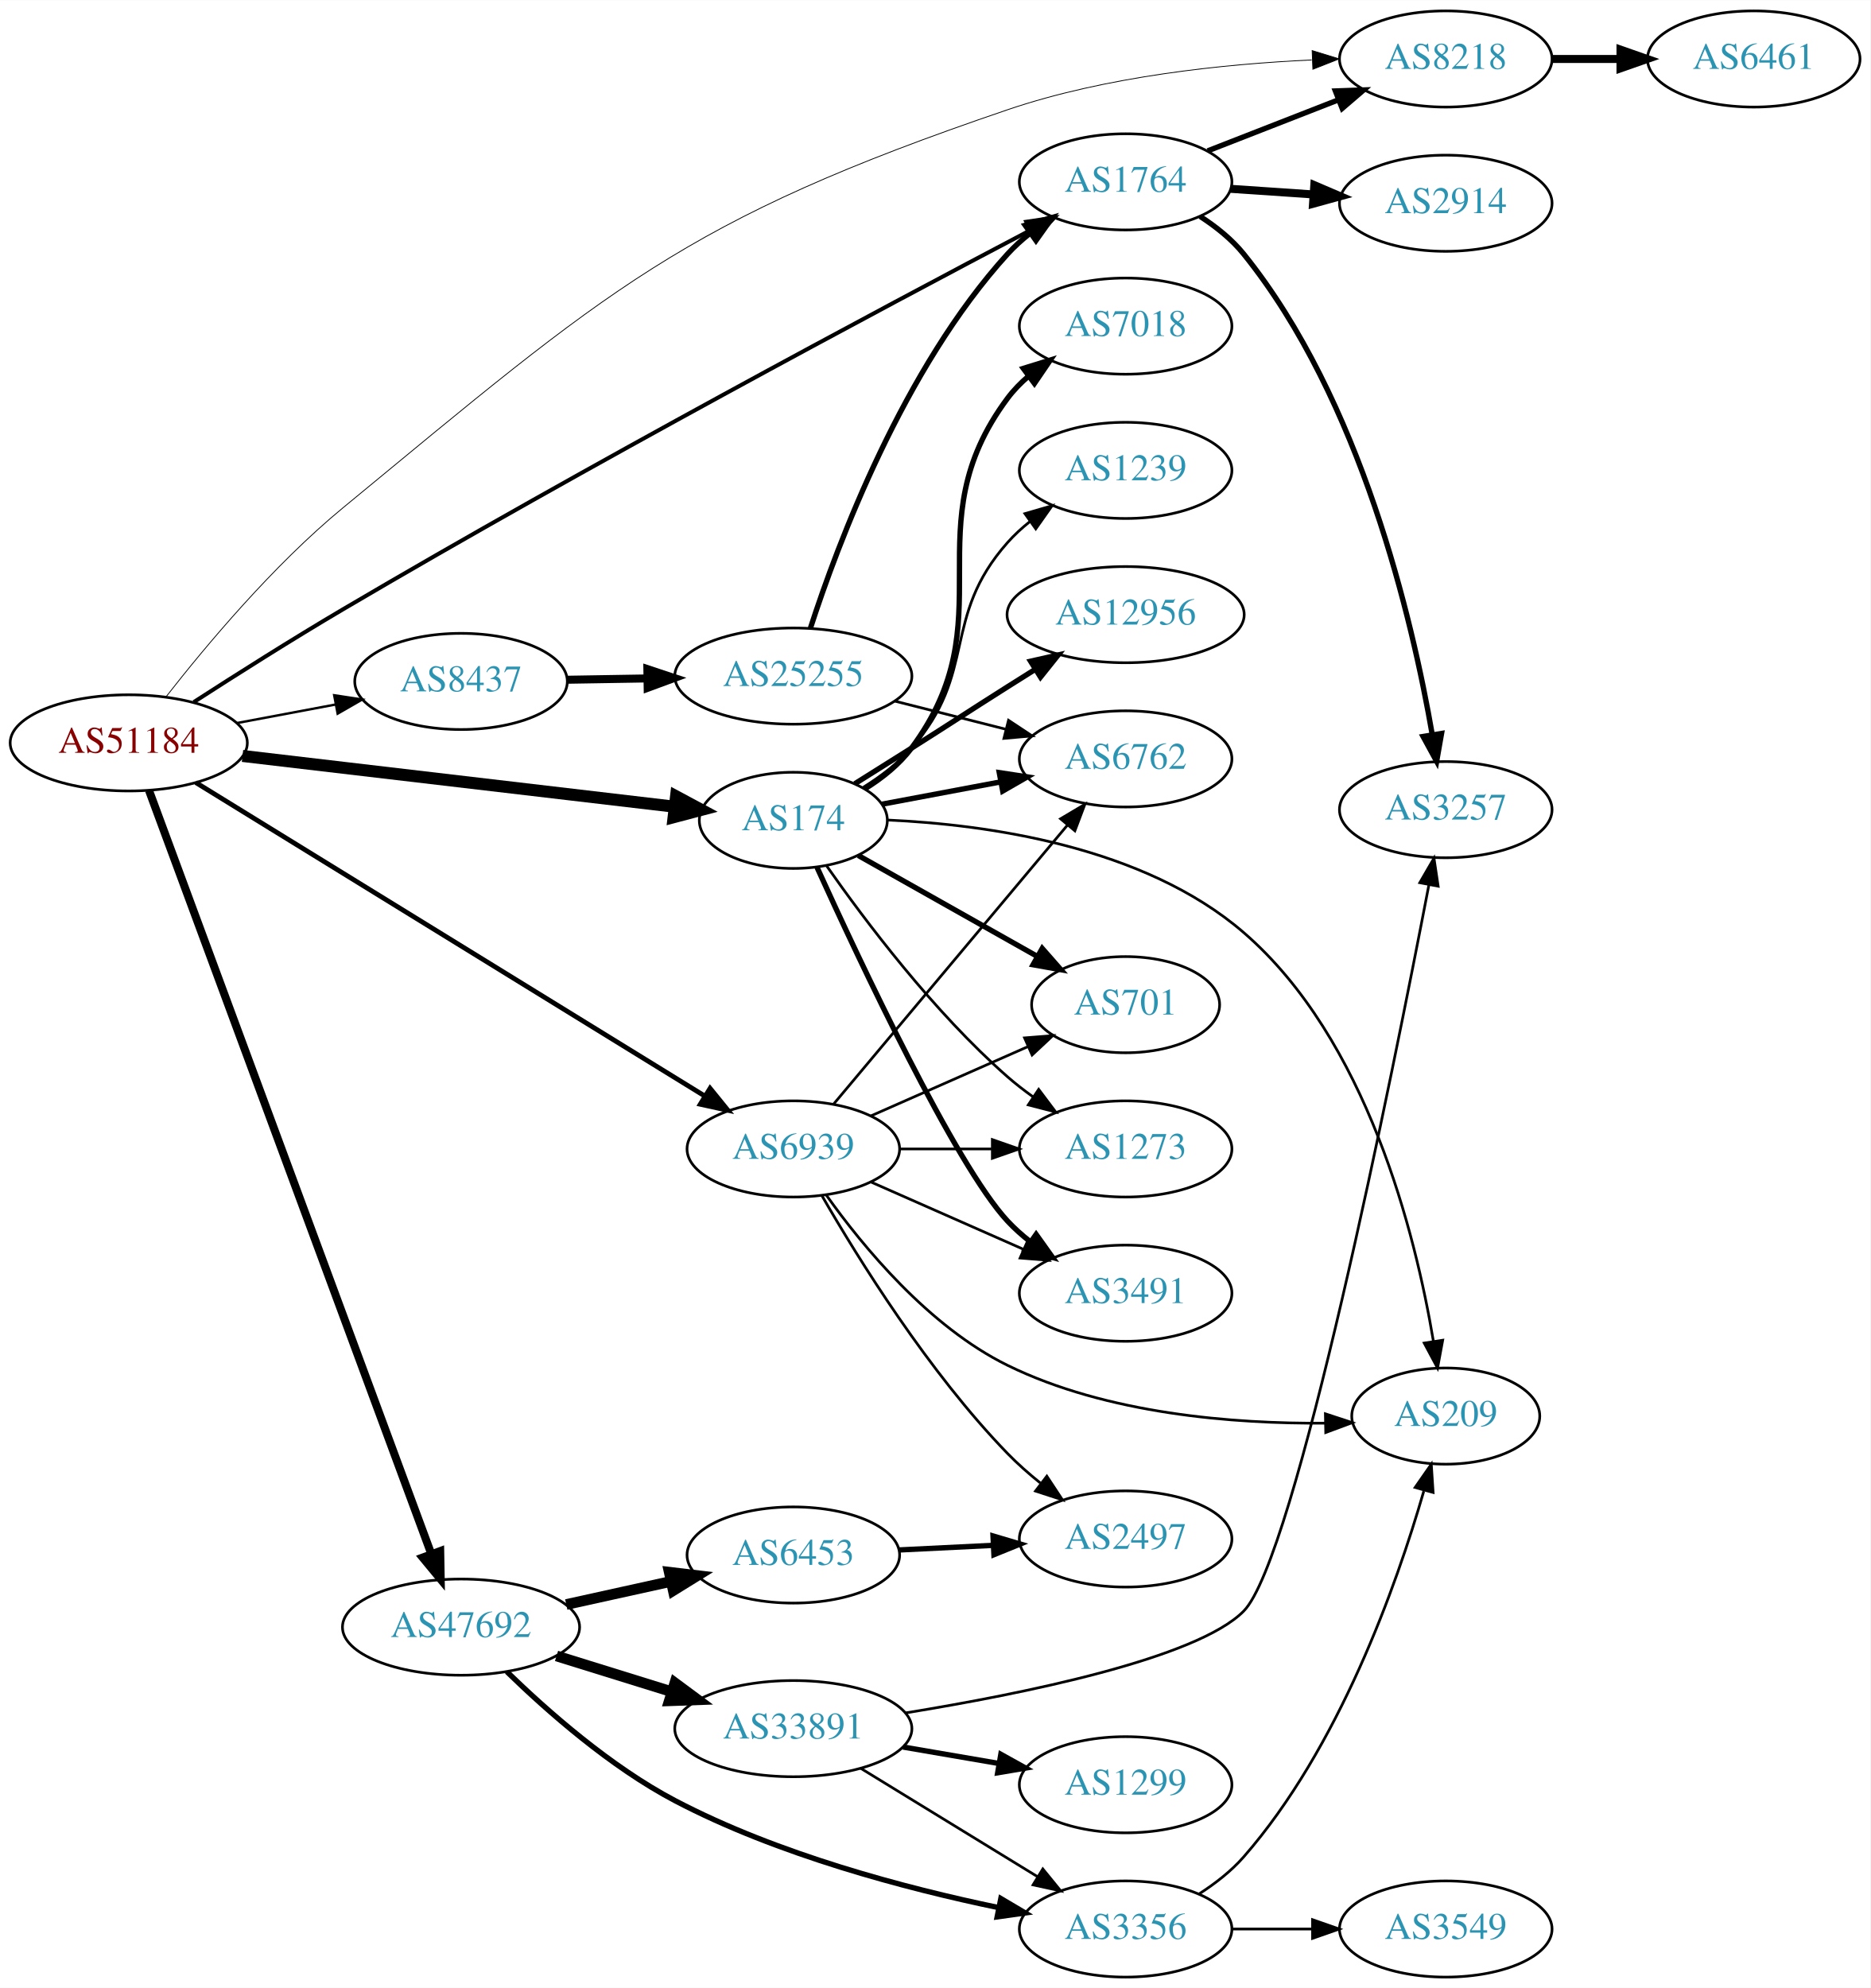
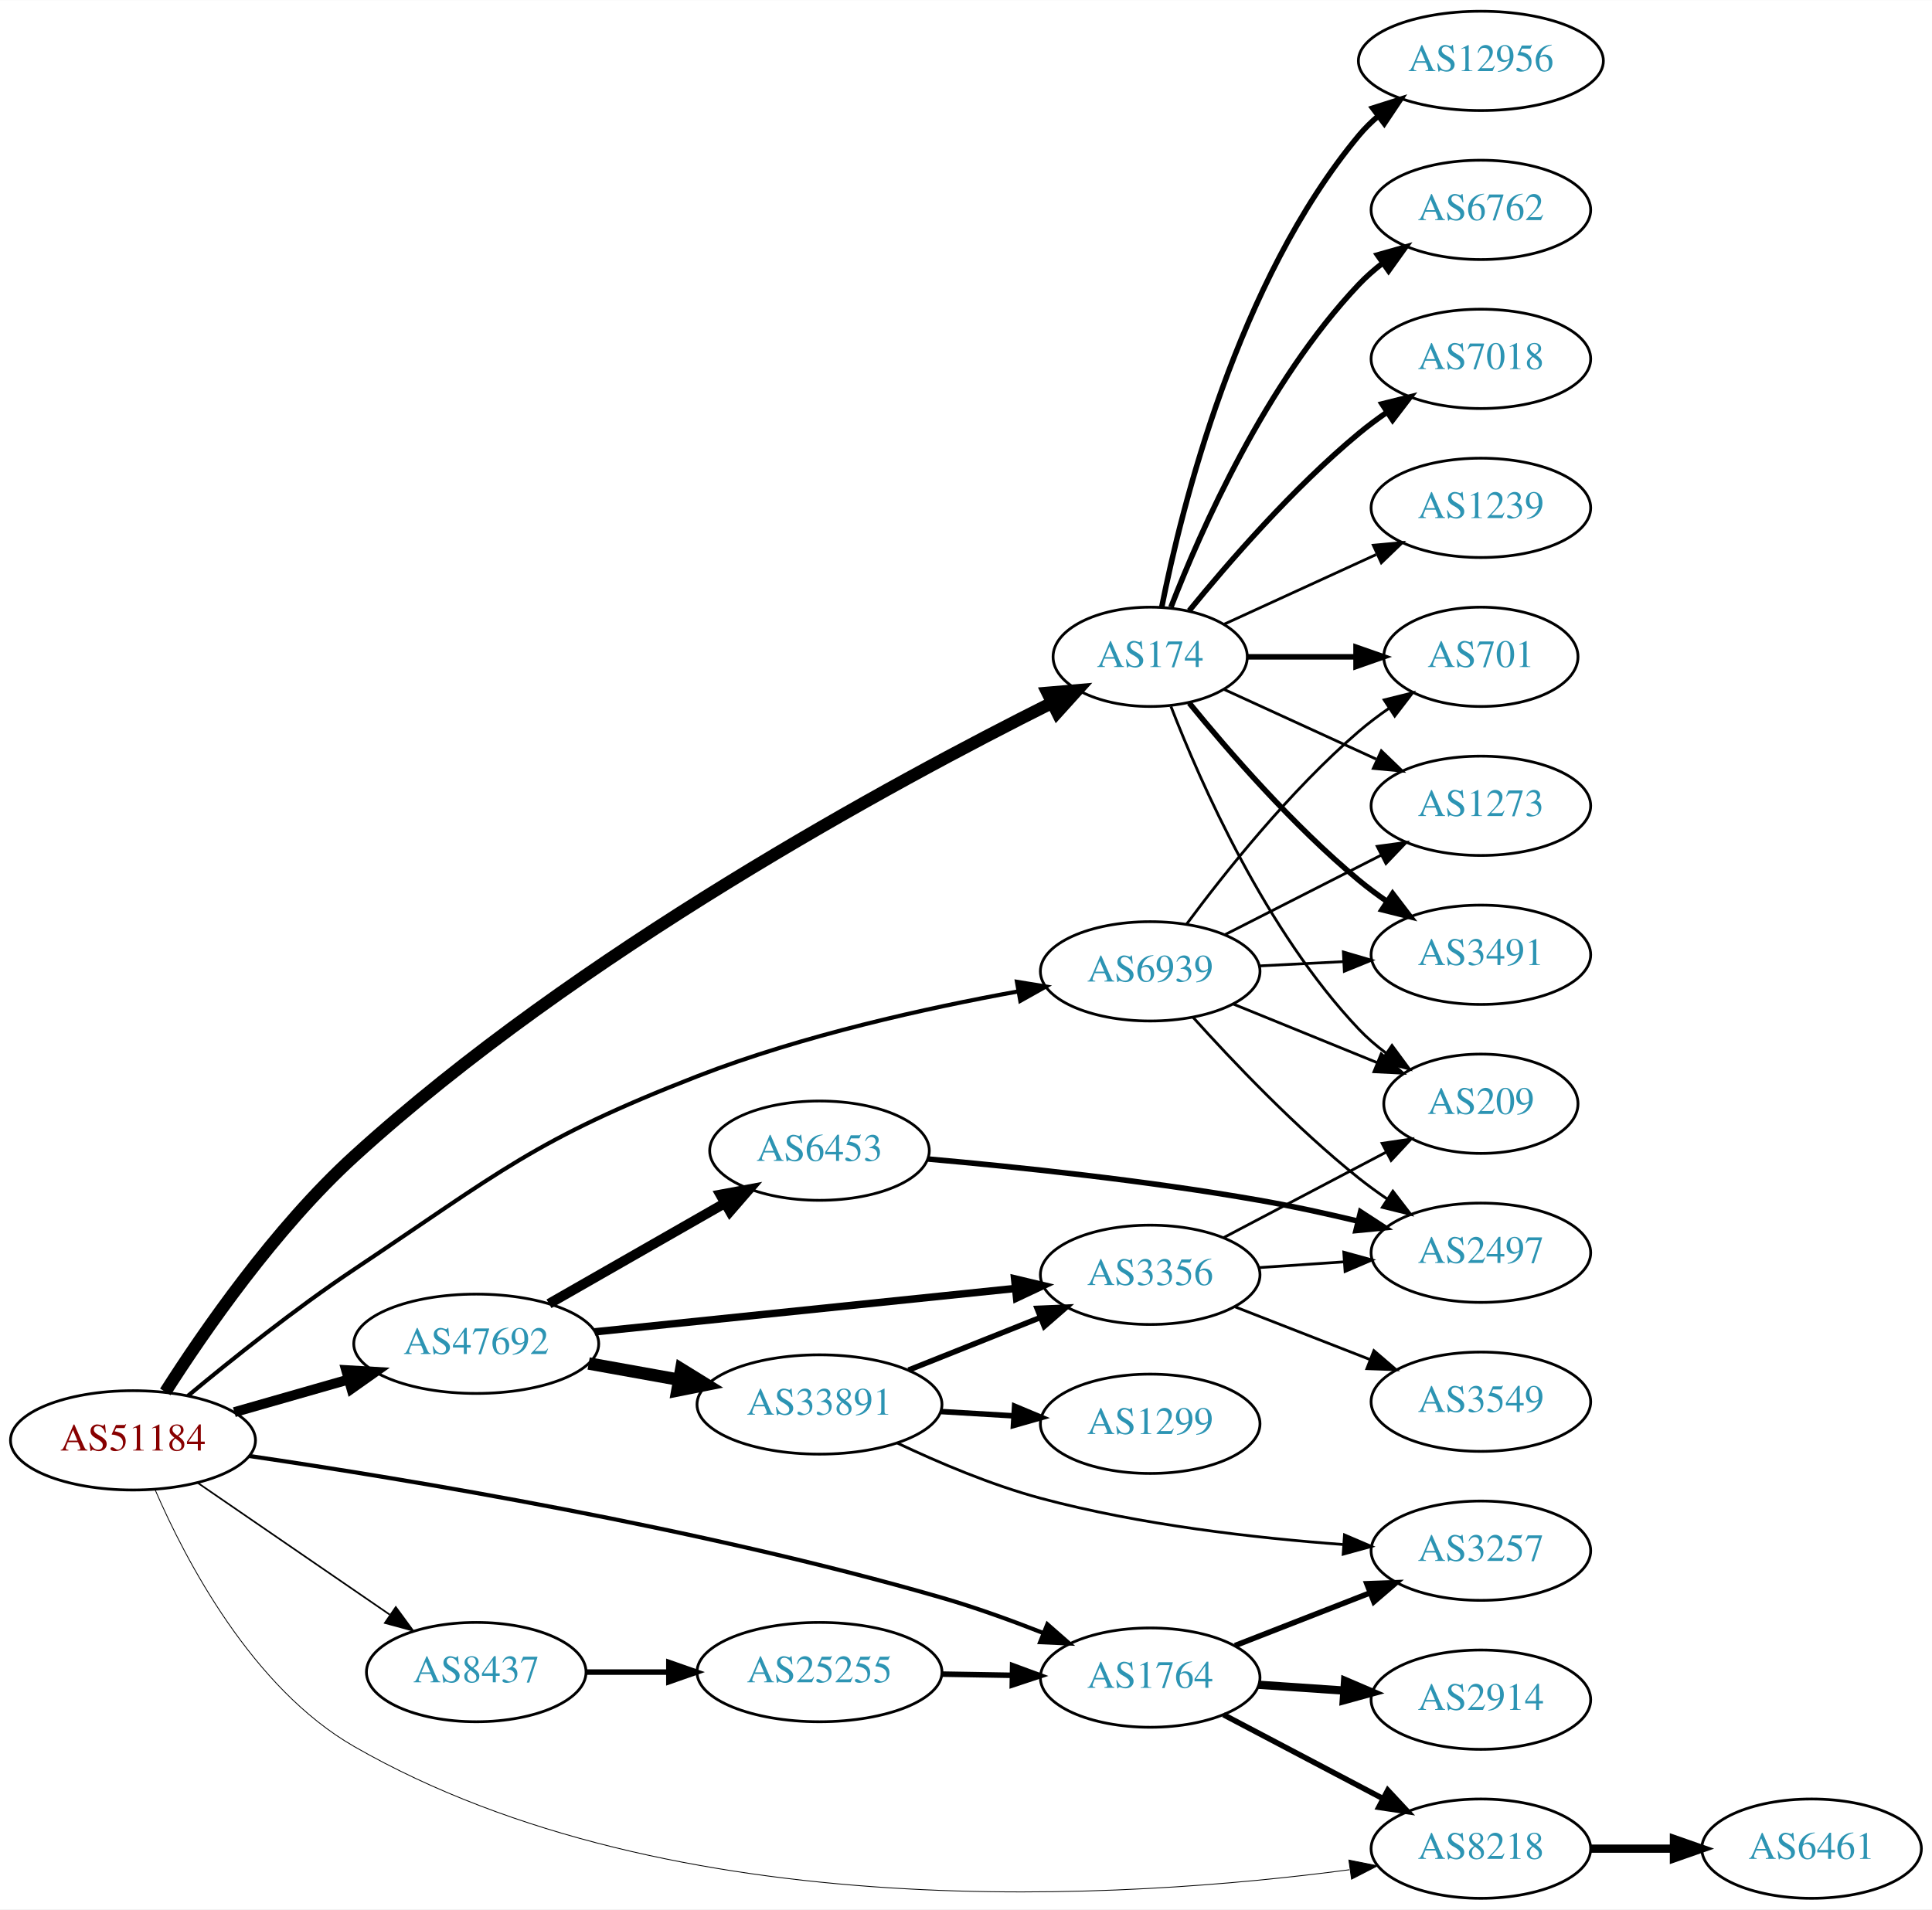
- <svg xmlns="http://www.w3.org/2000/svg" xmlns:xlink="http://www.w3.org/1999/xlink" width="700pt" height="744pt" viewBox="0.00 0.00 700.15 744.00">
-   <g id="graph0" class="graph" transform="scale(1 1) rotate(0) translate(4 740)">
-     <polygon fill="white" stroke="none" points="-4,4 -4,-740 696.155,-740 696.155,4 -4,4" />
+ <svg xmlns="http://www.w3.org/2000/svg" xmlns:xlink="http://www.w3.org/1999/xlink" width="700pt" height="692pt" viewBox="0.00 0.00 700.15 692.00">
+   <g id="graph0" class="graph" transform="scale(1 1) rotate(0) translate(4 688)">
+     <polygon fill="white" stroke="none" points="-4,4 -4,-688 696.155,-688 696.155,4 -4,4" />
    <g id="node1" class="node">
      <g id="a_node1">
        <a xlink:href="/asn/51184" xlink:title="AS51184 ~ Fonira Telekom GmbH [AT]">
-           <ellipse fill="#ffffff" stroke="black" cx="44.196" cy="-462" rx="44.393" ry="18" />
-           <text text-anchor="middle" x="44.196" y="-458.3" font-family="Times,serif" font-size="14.00" fill="#880000">AS51184</text>
+           <ellipse fill="#ffffff" stroke="black" cx="44.196" cy="-166" rx="44.393" ry="18" />
+           <text text-anchor="middle" x="44.196" y="-162.3" font-family="Times,serif" font-size="14.00" fill="#880000">AS51184</text>
        </a>
      </g>
    </g>
    <g id="node2" class="node">
      <g id="a_node2">
        <a xlink:href="/asn/174" xlink:title="AS174 ~ Cogent Communications [US]">
-           <ellipse fill="#ffffff" stroke="black" cx="292.98" cy="-433" rx="35.194" ry="18" />
-           <text text-anchor="middle" x="292.98" y="-429.3" font-family="Times,serif" font-size="14.00" fill="#2c94b3">AS174</text>
+           <ellipse fill="#ffffff" stroke="black" cx="412.823" cy="-450" rx="35.194" ry="18" />
+           <text text-anchor="middle" x="412.823" y="-446.3" font-family="Times,serif" font-size="14.00" fill="#2c94b3">AS174</text>
        </a>
      </g>
    </g>
    <g id="edge1" class="edge">
-       <path fill="none" stroke="black" stroke-width="4.5" d="M86.781,-457.113C131.639,-451.842 202.752,-443.485 248.38,-438.124" />
-       <polygon fill="black" stroke="black" stroke-width="4.5" points="249.081,-442.006 258.554,-436.928 248.162,-434.185 249.081,-442.006" />
+       <path fill="none" stroke="black" stroke-width="4.5" d="M55.915,-183.554C69.817,-205.362 95.706,-242.878 124.392,-269 205.384,-342.753 320.172,-404.771 377.069,-433.254" />
+       <polygon fill="black" stroke="black" stroke-width="4.5" points="375.636,-436.939 386.345,-437.856 379.137,-429.884 375.636,-436.939" />
    </g>
    <g id="node3" class="node">
      <g id="a_node3">
        <a xlink:href="/asn/1764" xlink:title="AS1764 ~ NEXTLAYER-AS [AT]">
-           <ellipse fill="#ffffff" stroke="black" cx="417.373" cy="-672" rx="39.794" ry="18" />
-           <text text-anchor="middle" x="417.373" y="-668.3" font-family="Times,serif" font-size="14.00" fill="#2c94b3">AS1764</text>
+           <ellipse fill="#ffffff" stroke="black" cx="412.823" cy="-80" rx="39.794" ry="18" />
+           <text text-anchor="middle" x="412.823" y="-76.3" font-family="Times,serif" font-size="14.00" fill="#2c94b3">AS1764</text>
        </a>
      </g>
    </g>
    <g id="edge2" class="edge">
-       <path fill="none" stroke="black" stroke-width="1.5" d="M68.526,-477.262C84.177,-487.368 105.337,-500.778 124.392,-512 215.97,-565.931 326.616,-624.927 381.701,-653.893" />
-       <polygon fill="black" stroke="black" stroke-width="1.5" points="380.208,-657.063 390.689,-658.612 383.462,-650.865 380.208,-657.063" />
+       <path fill="none" stroke="black" stroke-width="1.5" d="M86.363,-160.325C143.4,-151.931 249.362,-134.41 337.176,-109 349.384,-105.468 362.391,-100.761 374.069,-96.168" />
+       <polygon fill="black" stroke="black" stroke-width="1.5" points="375.549,-99.345 383.52,-92.365 372.937,-92.851 375.549,-99.345" />
    </g>
    <g id="node4" class="node">
      <g id="a_node4">
        <a xlink:href="/asn/47692" xlink:title="AS47692 ~ Nessus GmbH [AT]">
-           <ellipse fill="#ffffff" stroke="black" cx="168.588" cy="-131" rx="44.393" ry="18" />
-           <text text-anchor="middle" x="168.588" y="-127.3" font-family="Times,serif" font-size="14.00" fill="#2c94b3">AS47692</text>
+           <ellipse fill="#ffffff" stroke="black" cx="168.588" cy="-201" rx="44.393" ry="18" />
+           <text text-anchor="middle" x="168.588" y="-197.3" font-family="Times,serif" font-size="14.00" fill="#2c94b3">AS47692</text>
        </a>
      </g>
    </g>
    <g id="edge3" class="edge">
-       <path fill="none" stroke="black" stroke-width="3" d="M51.776,-444.204C71.948,-389.65 133.026,-224.472 157.392,-158.575" />
-       <polygon fill="black" stroke="black" stroke-width="3" points="160.79,-159.477 160.975,-148.884 154.224,-157.049 160.79,-159.477" />
+       <path fill="none" stroke="black" stroke-width="3.6" d="M80.926,-176.218C93.871,-179.919 108.667,-184.15 122.324,-188.056" />
+       <polygon fill="black" stroke="black" stroke-width="3.6" points="121.449,-191.446 132.026,-190.83 123.373,-184.716 121.449,-191.446" />
    </g>
    <g id="node5" class="node">
      <g id="a_node5">
        <a xlink:href="/asn/6939" xlink:title="AS6939 ~ Hurricane Electric LLC [US]">
-           <ellipse fill="#ffffff" stroke="black" cx="292.98" cy="-310" rx="39.794" ry="18" />
-           <text text-anchor="middle" x="292.98" y="-306.3" font-family="Times,serif" font-size="14.00" fill="#2c94b3">AS6939</text>
+           <ellipse fill="#ffffff" stroke="black" cx="412.823" cy="-336" rx="39.794" ry="18" />
+           <text text-anchor="middle" x="412.823" y="-332.3" font-family="Times,serif" font-size="14.00" fill="#2c94b3">AS6939</text>
        </a>
      </g>
    </g>
    <g id="edge4" class="edge">
-       <path fill="none" stroke="black" stroke-width="1.8" d="M69.308,-447.149C113.951,-419.652 209.493,-360.806 259.675,-329.898" />
-       <polygon fill="black" stroke="black" stroke-width="1.8" points="261.816,-332.69 268.495,-324.465 258.145,-326.73 261.816,-332.69" />
+       <path fill="none" stroke="black" stroke-width="1.5" d="M64.111,-182.135C79.784,-195.176 102.895,-213.657 124.392,-228 177.162,-263.209 189.657,-275.014 248.784,-298 286.713,-312.745 331.924,-322.728 365.105,-328.748" />
+       <polygon fill="black" stroke="black" stroke-width="1.5" points="364.54,-332.202 374.995,-330.489 365.754,-325.308 364.54,-332.202" />
    </g>
    <g id="node6" class="node">
      <g id="a_node6">
        <a xlink:href="/asn/8218" xlink:title="AS8218 ~ legacy Neotelecoms [FR]">
-           <ellipse fill="#ffffff" stroke="black" cx="537.215" cy="-718" rx="39.794" ry="18" />
-           <text text-anchor="middle" x="537.215" y="-714.3" font-family="Times,serif" font-size="14.00" fill="#2c94b3">AS8218</text>
+           <ellipse fill="#ffffff" stroke="black" cx="532.666" cy="-18" rx="39.794" ry="18" />
+           <text text-anchor="middle" x="532.666" y="-14.3" font-family="Times,serif" font-size="14.00" fill="#2c94b3">AS8218</text>
        </a>
      </g>
    </g>
    <g id="edge5" class="edge">
-       <path fill="none" stroke="black" stroke-width="0.3" d="M58.178,-479.282C72.879,-498.118 98.211,-528.444 124.392,-550 223.891,-631.922 251.155,-657.502 373.176,-699 410.059,-711.543 454.042,-716.108 487.026,-717.639" />
-       <polygon fill="black" stroke="black" stroke-width="0.3" points="487.198,-721.148 497.326,-718.036 487.468,-714.153 487.198,-721.148" />
+       <path fill="none" stroke="black" stroke-width="0.3" d="M52.219,-148.066C63.293,-122.466 87.431,-76.204 124.392,-55 240.058,11.355 405.223,0.261 484.998,-10.355" />
+       <polygon fill="black" stroke="black" stroke-width="0.3" points="484.828,-13.865 495.215,-11.775 485.792,-6.932 484.828,-13.865" />
    </g>
    <g id="node7" class="node">
      <g id="a_node7">
        <a xlink:href="/asn/8437" xlink:title="AS8437 ~ Hutchison Drei Austria GmbH [AT]">
-           <ellipse fill="#ffffff" stroke="black" cx="168.588" cy="-485" rx="39.794" ry="18" />
-           <text text-anchor="middle" x="168.588" y="-481.3" font-family="Times,serif" font-size="14.00" fill="#2c94b3">AS8437</text>
+           <ellipse fill="#ffffff" stroke="black" cx="168.588" cy="-82" rx="39.794" ry="18" />
+           <text text-anchor="middle" x="168.588" y="-78.3" font-family="Times,serif" font-size="14.00" fill="#2c94b3">AS8437</text>
        </a>
      </g>
    </g>
    <g id="edge6" class="edge">
-       <path fill="none" stroke="black" stroke-width="0.9" d="M84.595,-469.404C96.388,-471.62 109.422,-474.069 121.599,-476.358" />
-       <polygon fill="black" stroke="black" stroke-width="0.9" points="121.106,-479.826 131.58,-478.233 122.399,-472.947 121.106,-479.826" />
+       <path fill="none" stroke="black" stroke-width="0.6" d="M67.645,-150.593C87.175,-137.189 115.651,-117.646 137.215,-102.845" />
+       <polygon fill="black" stroke="black" stroke-width="0.6" points="139.429,-105.571 145.694,-97.027 135.468,-99.8 139.429,-105.571" />
    </g>
    <g id="node8" class="node">
      <g id="a_node8">
-         <a xlink:href="/asn/3491" xlink:title="AS3491 ~ PCCW Global, Inc. [US]">
-           <ellipse fill="#ffffff" stroke="black" cx="417.373" cy="-256" rx="39.794" ry="18" />
-           <text text-anchor="middle" x="417.373" y="-252.3" font-family="Times,serif" font-size="14.00" fill="#2c94b3">AS3491</text>
+         <a xlink:href="/asn/6762" xlink:title="AS6762 ~ TELECOM ITALIA SPARKLE S.p.A. [IT]">
+           <ellipse fill="#ffffff" stroke="black" cx="532.666" cy="-612" rx="39.794" ry="18" />
+           <text text-anchor="middle" x="532.666" y="-608.3" font-family="Times,serif" font-size="14.00" fill="#2c94b3">AS6762</text>
        </a>
      </g>
    </g>
    <g id="edge7" class="edge">
-       <path fill="none" stroke="black" stroke-width="2" d="M301.875,-415.359C317.726,-380.444 353.577,-304.083 373.176,-283 375.736,-280.247 378.636,-277.664 381.693,-275.271" />
-       <polygon fill="black" stroke="black" stroke-width="2" points="383.873,-278.016 390.026,-269.39 379.837,-272.296 383.873,-278.016" />
+       <path fill="none" stroke="black" stroke-width="2" d="M420.346,-467.994C431.097,-495.728 454.754,-549.429 488.469,-585 491.055,-587.728 493.973,-590.294 497.041,-592.677" />
+       <polygon fill="black" stroke="black" stroke-width="2" points="495.195,-595.658 505.389,-598.543 499.219,-589.93 495.195,-595.658" />
    </g>
    <g id="node9" class="node">
      <g id="a_node9">
-         <a xlink:href="/asn/7018" xlink:title="AS7018 ~ AT&amp;T Services, Inc. [US]">
-           <ellipse fill="#ffffff" stroke="black" cx="417.373" cy="-618" rx="39.794" ry="18" />
-           <text text-anchor="middle" x="417.373" y="-614.3" font-family="Times,serif" font-size="14.00" fill="#2c94b3">AS7018</text>
+         <a xlink:href="/asn/3491" xlink:title="AS3491 ~ PCCW Global, Inc. [US]">
+           <ellipse fill="#ffffff" stroke="black" cx="532.666" cy="-342" rx="39.794" ry="18" />
+           <text text-anchor="middle" x="532.666" y="-338.3" font-family="Times,serif" font-size="14.00" fill="#2c94b3">AS3491</text>
        </a>
      </g>
    </g>
    <g id="edge8" class="edge">
-       <path fill="none" stroke="black" stroke-width="2" d="M319.817,-444.837C326.268,-448.852 332.633,-453.9 337.176,-460 373.244,-508.425 337.109,-542.575 373.176,-591 375.422,-594.014 378.112,-596.772 381.037,-599.275" />
-       <polygon fill="black" stroke="black" stroke-width="2" points="379.068,-602.172 389.188,-605.308 383.232,-596.545 379.068,-602.172" />
+       <path fill="none" stroke="black" stroke-width="2" d="M426.98,-433.257C441.066,-415.961 464.624,-388.777 488.469,-369 491.686,-366.332 495.186,-363.73 498.757,-361.259" />
+       <polygon fill="black" stroke="black" stroke-width="2" points="500.68,-364.183 507.113,-355.764 496.835,-358.334 500.68,-364.183" />
    </g>
    <g id="node10" class="node">
      <g id="a_node10">
-         <a xlink:href="/asn/6762" xlink:title="AS6762 ~ TELECOM ITALIA SPARKLE S.p.A. [IT]">
-           <ellipse fill="#ffffff" stroke="black" cx="417.373" cy="-456" rx="39.794" ry="18" />
-           <text text-anchor="middle" x="417.373" y="-452.3" font-family="Times,serif" font-size="14.00" fill="#2c94b3">AS6762</text>
+         <a xlink:href="/asn/7018" xlink:title="AS7018 ~ AT&amp;T Services, Inc. [US]">
+           <ellipse fill="#ffffff" stroke="black" cx="532.666" cy="-558" rx="39.794" ry="18" />
+           <text text-anchor="middle" x="532.666" y="-554.3" font-family="Times,serif" font-size="14.00" fill="#2c94b3">AS7018</text>
        </a>
      </g>
    </g>
    <g id="edge9" class="edge">
-       <path fill="none" stroke="black" stroke-width="2" d="M326.137,-439.043C339.718,-441.595 355.783,-444.614 370.566,-447.392" />
-       <polygon fill="black" stroke="black" stroke-width="2" points="370.076,-450.861 380.55,-449.268 371.368,-443.981 370.076,-450.861" />
+       <path fill="none" stroke="black" stroke-width="2" d="M426.98,-466.743C441.066,-484.039 464.624,-511.223 488.469,-531 491.686,-533.668 495.186,-536.27 498.757,-538.741" />
+       <polygon fill="black" stroke="black" stroke-width="2" points="496.835,-541.666 507.113,-544.236 500.68,-535.817 496.835,-541.666" />
    </g>
    <g id="node11" class="node">
      <g id="a_node11">
        <a xlink:href="/asn/701" xlink:title="AS701 ~ UUNET [US]">
-           <ellipse fill="#ffffff" stroke="black" cx="417.373" cy="-364" rx="35.194" ry="18" />
-           <text text-anchor="middle" x="417.373" y="-360.3" font-family="Times,serif" font-size="14.00" fill="#2c94b3">AS701</text>
+           <ellipse fill="#ffffff" stroke="black" cx="532.666" cy="-450" rx="35.194" ry="18" />
+           <text text-anchor="middle" x="532.666" y="-446.3" font-family="Times,serif" font-size="14.00" fill="#2c94b3">AS701</text>
        </a>
      </g>
    </g>
    <g id="edge10" class="edge">
-       <path fill="none" stroke="black" stroke-width="2" d="M317.29,-419.859C336.26,-409.164 363.24,-393.954 384.257,-382.106" />
-       <polygon fill="black" stroke="black" stroke-width="2" points="386.158,-385.052 393.15,-377.092 382.72,-378.954 386.158,-385.052" />
+       <path fill="none" stroke="black" stroke-width="2" d="M448.225,-450C460.447,-450 474.382,-450 487.317,-450" />
+       <polygon fill="black" stroke="black" stroke-width="2" points="487.425,-453.5 497.425,-450 487.425,-446.5 487.425,-453.5" />
    </g>
    <g id="node12" class="node">
      <g id="a_node12">
        <a xlink:href="/asn/1239" xlink:title="AS1239 ~ Sprint [US]">
-           <ellipse fill="#ffffff" stroke="black" cx="417.373" cy="-564" rx="39.794" ry="18" />
-           <text text-anchor="middle" x="417.373" y="-560.3" font-family="Times,serif" font-size="14.00" fill="#2c94b3">AS1239</text>
+           <ellipse fill="#ffffff" stroke="black" cx="532.666" cy="-504" rx="39.794" ry="18" />
+           <text text-anchor="middle" x="532.666" y="-500.3" font-family="Times,serif" font-size="14.00" fill="#2c94b3">AS1239</text>
        </a>
      </g>
    </g>
    <g id="edge11" class="edge">
-       <path fill="none" stroke="black" d="M319.157,-445.373C325.605,-449.39 332.134,-454.306 337.176,-460 362.221,-488.283 348.132,-508.717 373.176,-537 375.668,-539.814 378.523,-542.438 381.552,-544.857" />
-       <polygon fill="black" stroke="black" points="379.672,-547.815 389.846,-550.773 383.737,-542.116 379.672,-547.815" />
+       <path fill="none" stroke="black" d="M439.684,-461.851C455.805,-469.238 476.807,-478.862 494.672,-487.048" />
+       <polygon fill="black" stroke="black" points="493.675,-490.441 504.224,-491.425 496.591,-484.077 493.675,-490.441" />
    </g>
    <g id="node13" class="node">
      <g id="a_node13">
        <a xlink:href="/asn/12956" xlink:title="AS12956 ~ TELXIUS [ES]">
-           <ellipse fill="#ffffff" stroke="black" cx="417.373" cy="-510" rx="44.393" ry="18" />
-           <text text-anchor="middle" x="417.373" y="-506.3" font-family="Times,serif" font-size="14.00" fill="#2c94b3">AS12956</text>
+           <ellipse fill="#ffffff" stroke="black" cx="532.666" cy="-666" rx="44.393" ry="18" />
+           <text text-anchor="middle" x="532.666" y="-662.3" font-family="Times,serif" font-size="14.00" fill="#2c94b3">AS12956</text>
        </a>
      </g>
    </g>
    <g id="edge12" class="edge">
-       <path fill="none" stroke="black" stroke-width="2" d="M315.982,-446.694C322.785,-450.944 330.298,-455.653 337.176,-460 353.227,-470.143 357.126,-472.857 373.176,-483 376.529,-485.119 380.032,-487.324 383.531,-489.519" />
-       <polygon fill="black" stroke="black" stroke-width="2" points="381.797,-492.563 392.129,-494.905 385.513,-486.631 381.797,-492.563" />
+       <path fill="none" stroke="black" stroke-width="2" d="M417.022,-468.073C424.185,-504.141 444.46,-586.125 488.469,-639 490.563,-641.515 492.953,-643.867 495.511,-646.051" />
+       <polygon fill="black" stroke="black" stroke-width="2" points="493.46,-648.887 503.559,-652.091 497.662,-643.289 493.46,-648.887" />
    </g>
    <g id="node14" class="node">
      <g id="a_node14">
        <a xlink:href="/asn/1273" xlink:title="AS1273 ~ Vodafone Group PLC [EU]">
-           <ellipse fill="#ffffff" stroke="black" cx="417.373" cy="-310" rx="39.794" ry="18" />
-           <text text-anchor="middle" x="417.373" y="-306.3" font-family="Times,serif" font-size="14.00" fill="#2c94b3">AS1273</text>
+           <ellipse fill="#ffffff" stroke="black" cx="532.666" cy="-396" rx="39.794" ry="18" />
+           <text text-anchor="middle" x="532.666" y="-392.3" font-family="Times,serif" font-size="14.00" fill="#2c94b3">AS1273</text>
        </a>
      </g>
    </g>
    <g id="edge13" class="edge">
-       <path fill="none" stroke="black" d="M305.438,-415.975C319.697,-395.603 345.558,-361.215 373.176,-337 376.158,-334.385 379.421,-331.858 382.775,-329.468" />
-       <polygon fill="black" stroke="black" points="384.825,-332.308 391.19,-323.838 380.933,-326.49 384.825,-332.308" />
+       <path fill="none" stroke="black" d="M439.684,-438.149C455.805,-430.762 476.807,-421.138 494.672,-412.952" />
+       <polygon fill="black" stroke="black" points="496.591,-415.923 504.224,-408.575 493.675,-409.559 496.591,-415.923" />
    </g>
    <g id="node15" class="node">
      <g id="a_node15">
        <a xlink:href="/asn/209" xlink:title="AS209 ~ CenturyLink Communications, LLC [US]">
-           <ellipse fill="#ffffff" stroke="black" cx="537.215" cy="-210" rx="35.194" ry="18" />
-           <text text-anchor="middle" x="537.215" y="-206.3" font-family="Times,serif" font-size="14.00" fill="#2c94b3">AS209</text>
+           <ellipse fill="#ffffff" stroke="black" cx="532.666" cy="-288" rx="35.194" ry="18" />
+           <text text-anchor="middle" x="532.666" y="-284.3" font-family="Times,serif" font-size="14.00" fill="#2c94b3">AS209</text>
        </a>
      </g>
    </g>
    <g id="edge14" class="edge">
-       <path fill="none" stroke="black" d="M328.258,-433.118C365.325,-431.452 424.12,-423.358 461.569,-391 507.746,-351.1 525.868,-278.14 532.574,-238.116" />
-       <polygon fill="black" stroke="black" points="536.071,-238.407 534.143,-227.989 529.153,-237.335 536.071,-238.407" />
-     </g>
-     <g id="edge15" class="edge">
-       <path fill="none" stroke="black" stroke-width="2" d="M448.109,-683.608C462.903,-689.382 480.98,-696.439 496.902,-702.654" />
-       <polygon fill="black" stroke="black" stroke-width="2" points="495.9,-706.02 506.488,-706.396 498.445,-699.499 495.9,-706.02" />
+       <path fill="none" stroke="black" d="M420.346,-432.006C431.097,-404.272 454.754,-350.571 488.469,-315 491.412,-311.895 494.786,-308.999 498.321,-306.345" />
+       <polygon fill="black" stroke="black" points="500.451,-309.129 506.74,-300.603 496.507,-303.346 500.451,-309.129" />
+     </g>
+     <g id="edge16" class="edge">
+       <path fill="none" stroke="black" stroke-width="2" d="M439.393,-66.547C456.302,-57.651 478.676,-45.879 497.157,-36.156" />
+       <polygon fill="black" stroke="black" stroke-width="2" points="498.925,-39.181 506.145,-31.427 495.666,-32.986 498.925,-39.181" />
    </g>
    <g id="node16" class="node">
      <g id="a_node16">
        <a xlink:href="/asn/2914" xlink:title="AS2914 ~ NTT America, Inc. [US]">
-           <ellipse fill="#ffffff" stroke="black" cx="537.215" cy="-664" rx="39.794" ry="18" />
-           <text text-anchor="middle" x="537.215" y="-660.3" font-family="Times,serif" font-size="14.00" fill="#2c94b3">AS2914</text>
-         </a>
-       </g>
-     </g>
-     <g id="edge16" class="edge">
-       <path fill="none" stroke="black" stroke-width="3" d="M456.633,-669.403C466.512,-668.732 477.278,-668.001 487.608,-667.3" />
-       <polygon fill="black" stroke="black" stroke-width="3" points="488.004,-670.781 497.744,-666.612 487.53,-663.797 488.004,-670.781" />
+           <ellipse fill="#ffffff" stroke="black" cx="532.666" cy="-72" rx="39.794" ry="18" />
+           <text text-anchor="middle" x="532.666" y="-68.3" font-family="Times,serif" font-size="14.00" fill="#2c94b3">AS2914</text>
+         </a>
+       </g>
+     </g>
+     <g id="edge15" class="edge">
+       <path fill="none" stroke="black" stroke-width="3" d="M452.083,-77.403C461.962,-76.732 472.729,-76.001 483.059,-75.3" />
+       <polygon fill="black" stroke="black" stroke-width="3" points="483.454,-78.781 493.194,-74.612 482.98,-71.797 483.454,-78.781" />
    </g>
    <g id="node17" class="node">
      <g id="a_node17">
        <a xlink:href="/asn/3257" xlink:title="AS3257 ~ GTT [DE]">
-           <ellipse fill="#ffffff" stroke="black" cx="537.215" cy="-437" rx="39.794" ry="18" />
-           <text text-anchor="middle" x="537.215" y="-433.3" font-family="Times,serif" font-size="14.00" fill="#2c94b3">AS3257</text>
+           <ellipse fill="#ffffff" stroke="black" cx="532.666" cy="-126" rx="39.794" ry="18" />
+           <text text-anchor="middle" x="532.666" y="-122.3" font-family="Times,serif" font-size="14.00" fill="#2c94b3">AS3257</text>
        </a>
      </g>
    </g>
    <g id="edge17" class="edge">
-       <path fill="none" stroke="black" stroke-width="2" d="M445.255,-659.073C451.246,-655.211 457.129,-650.509 461.569,-645 505.514,-590.474 524.741,-507.959 532.158,-465.088" />
-       <polygon fill="black" stroke="black" stroke-width="2" points="535.634,-465.519 533.797,-455.084 528.726,-464.387 535.634,-465.519" />
+       <path fill="none" stroke="black" stroke-width="2" d="M443.56,-91.608C458.353,-97.382 476.431,-104.439 492.352,-110.654" />
+       <polygon fill="black" stroke="black" stroke-width="2" points="491.35,-114.02 501.938,-114.396 493.896,-107.499 491.35,-114.02" />
    </g>
    <g id="node19" class="node">
      <g id="a_node19">
        <a xlink:href="/asn/33891" xlink:title="AS33891 ~ CORE-BACKBONE GMBH GLOBAL NETWORK [DE]">
-           <ellipse fill="#ffffff" stroke="black" cx="292.98" cy="-93" rx="44.393" ry="18" />
-           <text text-anchor="middle" x="292.98" y="-89.3" font-family="Times,serif" font-size="14.00" fill="#2c94b3">AS33891</text>
+           <ellipse fill="#ffffff" stroke="black" cx="292.98" cy="-179" rx="44.393" ry="18" />
+           <text text-anchor="middle" x="292.98" y="-175.3" font-family="Times,serif" font-size="14.00" fill="#2c94b3">AS33891</text>
        </a>
      </g>
    </g>
    <g id="edge19" class="edge">
-       <path fill="none" stroke="black" stroke-width="4" d="M204.334,-120.212C217.77,-116.041 233.314,-111.215 247.546,-106.796" />
-       <polygon fill="black" stroke="black" stroke-width="4" points="248.636,-110.122 257.148,-103.815 246.56,-103.437 248.636,-110.122" />
+       <path fill="none" stroke="black" stroke-width="4.5" d="M209.325,-193.857C219.8,-191.974 231.235,-189.919 242.167,-187.954" />
+       <polygon fill="black" stroke="black" stroke-width="4.5" points="242.878,-191.827 252.024,-186.182 241.485,-184.076 242.878,-191.827" />
    </g>
    <g id="node20" class="node">
      <g id="a_node20">
-         <a xlink:href="/asn/6453" xlink:title="AS6453 ~ TATA COMMUNICATIONS (AMERICA) INC [US]">
-           <ellipse fill="#ffffff" stroke="black" cx="292.98" cy="-158" rx="39.794" ry="18" />
-           <text text-anchor="middle" x="292.98" y="-154.3" font-family="Times,serif" font-size="14.00" fill="#2c94b3">AS6453</text>
+         <a xlink:href="/asn/3356" xlink:title="AS3356 ~ Level 3 Parent, LLC [US]">
+           <ellipse fill="#ffffff" stroke="black" cx="412.823" cy="-226" rx="39.794" ry="18" />
+           <text text-anchor="middle" x="412.823" y="-222.3" font-family="Times,serif" font-size="14.00" fill="#2c94b3">AS3356</text>
        </a>
      </g>
    </g>
    <g id="edge20" class="edge">
-       <path fill="none" stroke="black" stroke-width="4" d="M207.978,-139.469C220.369,-142.202 234.216,-145.257 247.036,-148.085" />
-       <polygon fill="black" stroke="black" stroke-width="4" points="246.532,-151.558 257.051,-150.295 248.04,-144.722 246.532,-151.558" />
+       <path fill="none" stroke="black" stroke-width="2.7" d="M211.506,-205.326C253.967,-209.708 319.556,-216.477 364.016,-221.066" />
+       <polygon fill="black" stroke="black" stroke-width="2.7" points="363.693,-224.551 374,-222.096 364.412,-217.588 363.693,-224.551" />
    </g>
    <g id="node21" class="node">
      <g id="a_node21">
-         <a xlink:href="/asn/3356" xlink:title="AS3356 ~ Level 3 Parent, LLC [US]">
-           <ellipse fill="#ffffff" stroke="black" cx="417.373" cy="-18" rx="39.794" ry="18" />
-           <text text-anchor="middle" x="417.373" y="-14.3" font-family="Times,serif" font-size="14.00" fill="#2c94b3">AS3356</text>
+         <a xlink:href="/asn/6453" xlink:title="AS6453 ~ TATA COMMUNICATIONS (AMERICA) INC [US]">
+           <ellipse fill="#ffffff" stroke="black" cx="292.98" cy="-271" rx="39.794" ry="18" />
+           <text text-anchor="middle" x="292.98" y="-267.3" font-family="Times,serif" font-size="14.00" fill="#2c94b3">AS6453</text>
        </a>
      </g>
    </g>
    <g id="edge21" class="edge">
-       <path fill="none" stroke="black" stroke-width="2" d="M185.734,-114.326C200.795,-99.662 224.527,-78.725 248.784,-66 287.204,-45.846 335.145,-33.212 369.897,-25.996" />
-       <polygon fill="black" stroke="black" stroke-width="2" points="370.664,-29.412 379.781,-24.015 369.289,-22.549 370.664,-29.412" />
+       <path fill="none" stroke="black" stroke-width="3.6" d="M194.948,-215.504C213.407,-226.061 238.581,-240.459 258.663,-251.945" />
+       <polygon fill="black" stroke="black" stroke-width="3.6" points="257.07,-255.066 267.488,-256.992 260.545,-248.989 257.07,-255.066" />
    </g>
    <g id="edge30" class="edge">
-       <path fill="none" stroke="black" d="M322.06,-297.611C339.008,-290.134 360.805,-280.517 379.174,-272.412" />
-       <polygon fill="black" stroke="black" points="380.688,-275.57 388.424,-268.331 377.862,-269.166 380.688,-275.57" />
+       <path fill="none" stroke="black" d="M452.409,-337.965C462.176,-338.462 472.792,-339.002 482.986,-339.521" />
+       <polygon fill="black" stroke="black" points="482.828,-343.018 492.993,-340.031 483.184,-336.027 482.828,-343.018" />
+     </g>
+     <g id="edge33" class="edge">
+       <path fill="none" stroke="black" d="M425.975,-353.048C439.758,-371.638 463.57,-401.591 488.469,-423 491.881,-425.933 495.643,-428.767 499.48,-431.425" />
+       <polygon fill="black" stroke="black" points="497.613,-434.386 507.897,-436.933 501.446,-428.529 497.613,-434.386" />
+     </g>
+     <g id="edge29" class="edge">
+       <path fill="none" stroke="black" d="M439.976,-349.316C456.606,-357.783 478.342,-368.85 496.477,-378.083" />
+       <polygon fill="black" stroke="black" points="495.086,-381.303 505.586,-382.721 498.262,-375.065 495.086,-381.303" />
+     </g>
+     <g id="edge31" class="edge">
+       <path fill="none" stroke="black" d="M442.953,-324.135C458.678,-317.73 478.245,-309.759 494.998,-302.935" />
+       <polygon fill="black" stroke="black" points="496.546,-306.084 504.487,-299.071 493.905,-299.601 496.546,-306.084" />
+     </g>
+     <g id="node24" class="node">
+       <g id="a_node24">
+         <a xlink:href="/asn/2497" xlink:title="AS2497 ~ Internet Initiative Japan Inc. [JP]">
+           <ellipse fill="#ffffff" stroke="black" cx="532.666" cy="-234" rx="39.794" ry="18" />
+           <text text-anchor="middle" x="532.666" y="-230.3" font-family="Times,serif" font-size="14.00" fill="#2c94b3">AS2497</text>
+         </a>
+       </g>
    </g>
    <g id="edge32" class="edge">
-       <path fill="none" stroke="black" d="M308.02,-326.748C329.486,-352.354 370.592,-401.388 395.541,-431.15" />
-       <polygon fill="black" stroke="black" points="393.013,-433.583 402.119,-438.998 398.377,-429.086 393.013,-433.583" />
-     </g>
-     <g id="edge31" class="edge">
-       <path fill="none" stroke="black" d="M322.06,-322.389C339.488,-330.078 362.045,-340.031 380.729,-348.274" />
-       <polygon fill="black" stroke="black" points="379.537,-351.573 390.099,-352.408 382.362,-345.169 379.537,-351.573" />
-     </g>
-     <g id="edge33" class="edge">
-       <path fill="none" stroke="black" d="M332.706,-310C343.644,-310 355.695,-310 367.161,-310" />
-       <polygon fill="black" stroke="black" points="367.479,-313.5 377.479,-310 367.479,-306.5 367.479,-313.5" />
-     </g>
-     <g id="edge28" class="edge">
-       <path fill="none" stroke="black" d="M305.35,-292.685C318.974,-273.533 343.693,-243.473 373.176,-229 410.385,-210.735 457.944,-207.092 492.08,-207.351" />
-       <polygon fill="black" stroke="black" points="492.152,-210.853 502.217,-207.545 492.286,-203.854 492.152,-210.853" />
-     </g>
-     <g id="node23" class="node">
-       <g id="a_node23">
-         <a xlink:href="/asn/2497" xlink:title="AS2497 ~ Internet Initiative Japan Inc. [JP]">
-           <ellipse fill="#ffffff" stroke="black" cx="417.373" cy="-164" rx="39.794" ry="18" />
-           <text text-anchor="middle" x="417.373" y="-160.3" font-family="Times,serif" font-size="14.00" fill="#2c94b3">AS2497</text>
-         </a>
-       </g>
-     </g>
-     <g id="edge29" class="edge">
-       <path fill="none" stroke="black" d="M303.697,-292.479C317.287,-268.91 343.645,-226.444 373.176,-196 376.899,-192.163 381.118,-188.441 385.425,-184.974" />
-       <polygon fill="black" stroke="black" points="387.878,-187.505 393.71,-178.66 383.635,-181.938 387.878,-187.505" />
+       <path fill="none" stroke="black" d="M428.288,-319.398C442.66,-303.425 465.776,-279.097 488.469,-261 491.736,-258.395 495.269,-255.831 498.858,-253.383" />
+       <polygon fill="black" stroke="black" points="500.775,-256.311 507.235,-247.914 496.948,-250.45 500.775,-256.311" />
    </g>
    <g id="node18" class="node">
      <g id="a_node18">
        <a xlink:href="/asn/6461" xlink:title="AS6461 ~ Zayo Bandwidth [US]">
-           <ellipse fill="#ffffff" stroke="black" cx="652.508" cy="-718" rx="39.794" ry="18" />
-           <text text-anchor="middle" x="652.508" y="-714.3" font-family="Times,serif" font-size="14.00" fill="#2c94b3">AS6461</text>
+           <ellipse fill="#ffffff" stroke="black" cx="652.508" cy="-18" rx="39.794" ry="18" />
+           <text text-anchor="middle" x="652.508" y="-14.3" font-family="Times,serif" font-size="14.00" fill="#2c94b3">AS6461</text>
        </a>
      </g>
    </g>
    <g id="edge18" class="edge">
-       <path fill="none" stroke="black" stroke-width="3" d="M576.887,-718C585.09,-718 593.854,-718 602.386,-718" />
-       <polygon fill="black" stroke="black" stroke-width="3" points="602.626,-721.5 612.626,-718 602.626,-714.5 602.626,-721.5" />
+       <path fill="none" stroke="black" stroke-width="3" d="M572.578,-18C582.131,-18 592.481,-18 602.444,-18" />
+       <polygon fill="black" stroke="black" stroke-width="3" points="602.636,-21.5 612.636,-18 602.636,-14.5 602.636,-21.5" />
    </g>
    <g id="node25" class="node">
      <g id="a_node25">
        <a xlink:href="/asn/25255" xlink:title="AS25255 ~ ==&gt; TELE2 AUSTRIA &lt;== [AT]">
-           <ellipse fill="#ffffff" stroke="black" cx="292.98" cy="-487" rx="44.393" ry="18" />
-           <text text-anchor="middle" x="292.98" y="-483.3" font-family="Times,serif" font-size="14.00" fill="#2c94b3">AS25255</text>
+           <ellipse fill="#ffffff" stroke="black" cx="292.98" cy="-82" rx="44.393" ry="18" />
+           <text text-anchor="middle" x="292.98" y="-78.3" font-family="Times,serif" font-size="14.00" fill="#2c94b3">AS25255</text>
        </a>
      </g>
    </g>
    <g id="edge34" class="edge">
-       <path fill="none" stroke="black" stroke-width="3" d="M208.314,-485.633C217.774,-485.787 228.066,-485.956 238.092,-486.119" />
-       <polygon fill="black" stroke="black" stroke-width="3" points="238.343,-489.624 248.399,-486.288 238.457,-482.625 238.343,-489.624" />
+       <path fill="none" stroke="black" stroke-width="2" d="M208.314,-82C217.774,-82 228.066,-82 238.092,-82" />
+       <polygon fill="black" stroke="black" stroke-width="2" points="238.399,-85.5 248.399,-82 238.399,-78.5 238.399,-85.5" />
    </g>
    <g id="edge22" class="edge">
-       <path fill="none" stroke="black" d="M335.052,-98.903C378.769,-106.006 444.028,-119.232 461.569,-137 480.936,-156.618 517.296,-337.974 530.899,-408.826" />
-       <polygon fill="black" stroke="black" points="527.495,-409.661 532.809,-418.827 534.371,-408.348 527.495,-409.661" />
+       <path fill="none" stroke="black" d="M321.142,-165.042C336.117,-157.941 355.258,-149.813 373.176,-145 409.125,-135.344 450.98,-130.59 482.648,-128.252" />
+       <polygon fill="black" stroke="black" points="483.235,-131.721 492.974,-127.549 482.759,-124.737 483.235,-131.721" />
    </g>
    <g id="edge24" class="edge">
-       <path fill="none" stroke="black" d="M318.161,-78.182C337.095,-66.58 363.601,-50.337 384.305,-37.65" />
-       <polygon fill="black" stroke="black" points="386.375,-40.487 393.072,-32.278 382.717,-34.519 386.375,-40.487" />
+       <path fill="none" stroke="black" stroke-width="2" d="M325.251,-191.472C339.932,-197.327 357.576,-204.364 373.093,-210.553" />
+       <polygon fill="black" stroke="black" stroke-width="2" points="371.85,-213.825 382.435,-214.279 374.443,-207.323 371.85,-213.825" />
    </g>
    <g id="node22" class="node">
      <g id="a_node22">
        <a xlink:href="/asn/1299" xlink:title="AS1299 ~ Telia Carrier [EU]">
-           <ellipse fill="#ffffff" stroke="black" cx="417.373" cy="-72" rx="39.794" ry="18" />
-           <text text-anchor="middle" x="417.373" y="-68.3" font-family="Times,serif" font-size="14.00" fill="#2c94b3">AS1299</text>
+           <ellipse fill="#ffffff" stroke="black" cx="412.823" cy="-172" rx="39.794" ry="18" />
+           <text text-anchor="middle" x="412.823" y="-168.3" font-family="Times,serif" font-size="14.00" fill="#2c94b3">AS1299</text>
        </a>
      </g>
    </g>
    <g id="edge23" class="edge">
-       <path fill="none" stroke="black" stroke-width="2" d="M334.056,-86.124C345.487,-84.162 358.039,-82.009 369.822,-79.987" />
-       <polygon fill="black" stroke="black" stroke-width="2" points="370.666,-83.394 379.931,-78.253 369.483,-76.494 370.666,-83.394" />
+       <path fill="none" stroke="black" stroke-width="2" d="M336.858,-176.453C345.466,-175.942 354.569,-175.401 363.353,-174.879" />
+       <polygon fill="black" stroke="black" stroke-width="2" points="363.693,-178.365 373.467,-174.278 363.277,-171.378 363.693,-178.365" />
+     </g>
+     <g id="edge27" class="edge">
+       <path fill="none" stroke="black" d="M439.393,-239.453C456.65,-248.532 479.598,-260.606 498.291,-270.441" />
+       <polygon fill="black" stroke="black" points="496.874,-273.65 507.353,-275.209 500.133,-267.455 496.874,-273.65" />
+     </g>
+     <g id="node23" class="node">
+       <g id="a_node23">
+         <a xlink:href="/asn/3549" xlink:title="AS3549 ~ Level 3 Parent, LLC [US]">
+           <ellipse fill="#ffffff" stroke="black" cx="532.666" cy="-180" rx="39.794" ry="18" />
+           <text text-anchor="middle" x="532.666" y="-176.3" font-family="Times,serif" font-size="14.00" fill="#2c94b3">AS3549</text>
+         </a>
+       </g>
    </g>
    <g id="edge25" class="edge">
-       <path fill="none" stroke="black" stroke-width="2" d="M332.706,-159.898C343.864,-160.445 356.18,-161.049 367.852,-161.621" />
-       <polygon fill="black" stroke="black" stroke-width="2" points="367.739,-165.12 377.899,-162.114 368.082,-158.128 367.739,-165.12" />
-     </g>
-     <g id="edge27" class="edge">
-       <path fill="none" stroke="black" d="M444.946,-31.186C450.947,-35.04 456.911,-39.674 461.569,-45 497.299,-85.861 518.786,-146.65 528.991,-181.906" />
-       <polygon fill="black" stroke="black" points="525.742,-183.285 531.799,-191.978 532.484,-181.405 525.742,-183.285" />
-     </g>
-     <g id="node24" class="node">
-       <g id="a_node24">
-         <a xlink:href="/asn/3549" xlink:title="AS3549 ~ Level 3 Parent, LLC [US]">
-           <ellipse fill="#ffffff" stroke="black" cx="537.215" cy="-18" rx="39.794" ry="18" />
-           <text text-anchor="middle" x="537.215" y="-14.3" font-family="Times,serif" font-size="14.00" fill="#2c94b3">AS3549</text>
-         </a>
-       </g>
+       <path fill="none" stroke="black" d="M443.56,-214.392C458.353,-208.618 476.431,-201.561 492.352,-195.346" />
+       <polygon fill="black" stroke="black" points="493.896,-198.501 501.938,-191.604 491.35,-191.98 493.896,-198.501" />
    </g>
    <g id="edge26" class="edge">
-       <path fill="none" stroke="black" d="M457.285,-18C466.839,-18 477.188,-18 487.151,-18" />
-       <polygon fill="black" stroke="black" points="487.343,-21.5 497.343,-18 487.343,-14.5 487.343,-21.5" />
+       <path fill="none" stroke="black" d="M452.083,-228.597C461.962,-229.268 472.729,-229.999 483.059,-230.7" />
+       <polygon fill="black" stroke="black" points="482.98,-234.203 493.194,-231.388 483.454,-227.219 482.98,-234.203" />
+     </g>
+     <g id="edge28" class="edge">
+       <path fill="none" stroke="black" stroke-width="2" d="M332.277,-267.973C364.494,-265.111 411.696,-260.179 452.469,-253 464.101,-250.952 476.574,-248.218 488.101,-245.463" />
+       <polygon fill="black" stroke="black" stroke-width="2" points="489.061,-248.831 497.942,-243.054 487.396,-242.032 489.061,-248.831" />
    </g>
    <g id="edge35" class="edge">
-       <path fill="none" stroke="black" stroke-width="2" d="M299.394,-504.99C309.578,-536.432 334.142,-602.112 373.176,-645 375.706,-647.78 378.587,-650.381 381.632,-652.785" />
-       <polygon fill="black" stroke="black" stroke-width="2" points="379.766,-655.753 389.948,-658.681 383.814,-650.042 379.766,-655.753" />
-     </g>
-     <g id="edge36" class="edge">
-       <path fill="none" stroke="black" d="M331.034,-477.615C344.042,-474.32 358.782,-470.587 372.308,-467.161" />
-       <polygon fill="black" stroke="black" points="373.531,-470.462 382.366,-464.613 371.813,-463.676 373.531,-470.462" />
+       <path fill="none" stroke="black" stroke-width="2" d="M337.191,-81.267C345.504,-81.126 354.267,-80.977 362.749,-80.833" />
+       <polygon fill="black" stroke="black" stroke-width="2" points="362.969,-84.33 372.908,-80.66 362.85,-77.331 362.969,-84.33" />
    </g>
  </g>
</svg>
